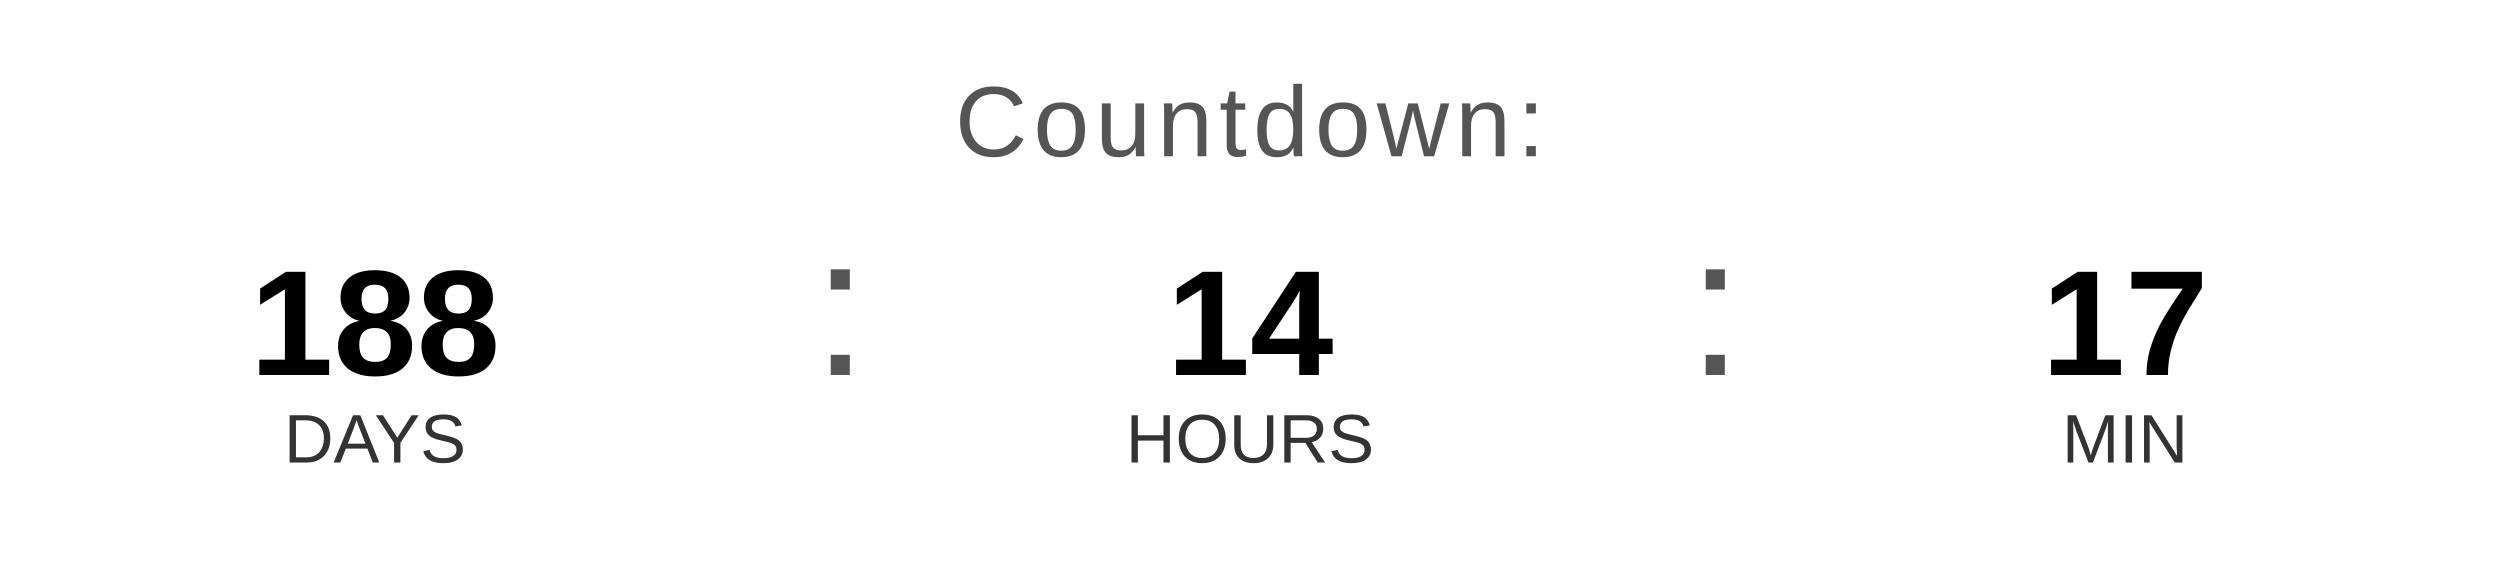
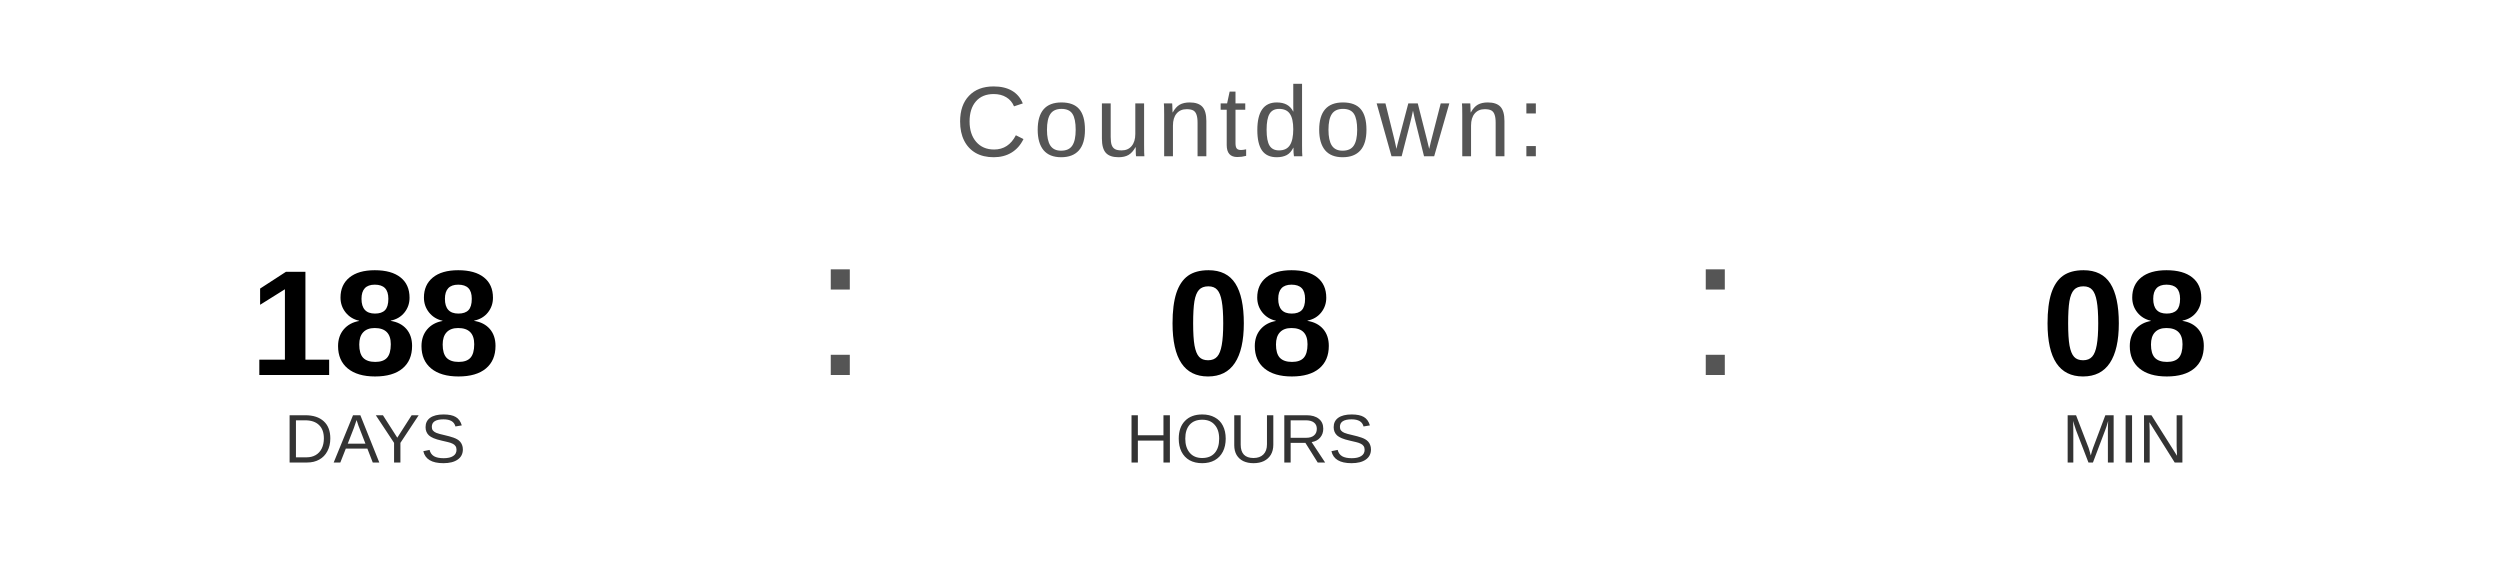
<svg xmlns="http://www.w3.org/2000/svg" width="400" height="90" viewBox="0 0 400 90">
  <text x="200" y="25" font-family="Arial, Helvetica, sans-serif" font-size="16" fill="#555555" text-anchor="middle" letter-spacing="1">
    Countdown:
  </text>
  <text x="60" y="60" font-family="Arial, Helvetica, sans-serif" font-size="24" font-weight="bold" fill="#000000" text-anchor="middle">188</text>
  <text x="60" y="74" font-family="Arial, Helvetica, sans-serif" font-size="11" fill="#333333" text-anchor="middle">DAYS</text>
  <text x="130" y="60" font-family="Arial, sans-serif" font-size="32" fill="#555555">:</text>
-   <text x="200" y="60" font-family="Arial, Helvetica, sans-serif" font-size="24" font-weight="bold" fill="#000000" text-anchor="middle">14</text>
+   <text x="200" y="60" font-family="Arial, Helvetica, sans-serif" font-size="24" font-weight="bold" fill="#000000" text-anchor="middle">08</text>
  <text x="200" y="74" font-family="Arial, Helvetica, sans-serif" font-size="11" fill="#333333" text-anchor="middle">HOURS</text>
  <text x="270" y="60" font-family="Arial, sans-serif" font-size="32" fill="#555555">:</text>
-   <text x="340" y="60" font-family="Arial, Helvetica, sans-serif" font-size="24" font-weight="bold" fill="#000000" text-anchor="middle">17</text>
+   <text x="340" y="60" font-family="Arial, Helvetica, sans-serif" font-size="24" font-weight="bold" fill="#000000" text-anchor="middle">08</text>
  <text x="340" y="74" font-family="Arial, Helvetica, sans-serif" font-size="11" fill="#333333" text-anchor="middle">MIN</text>
</svg>
